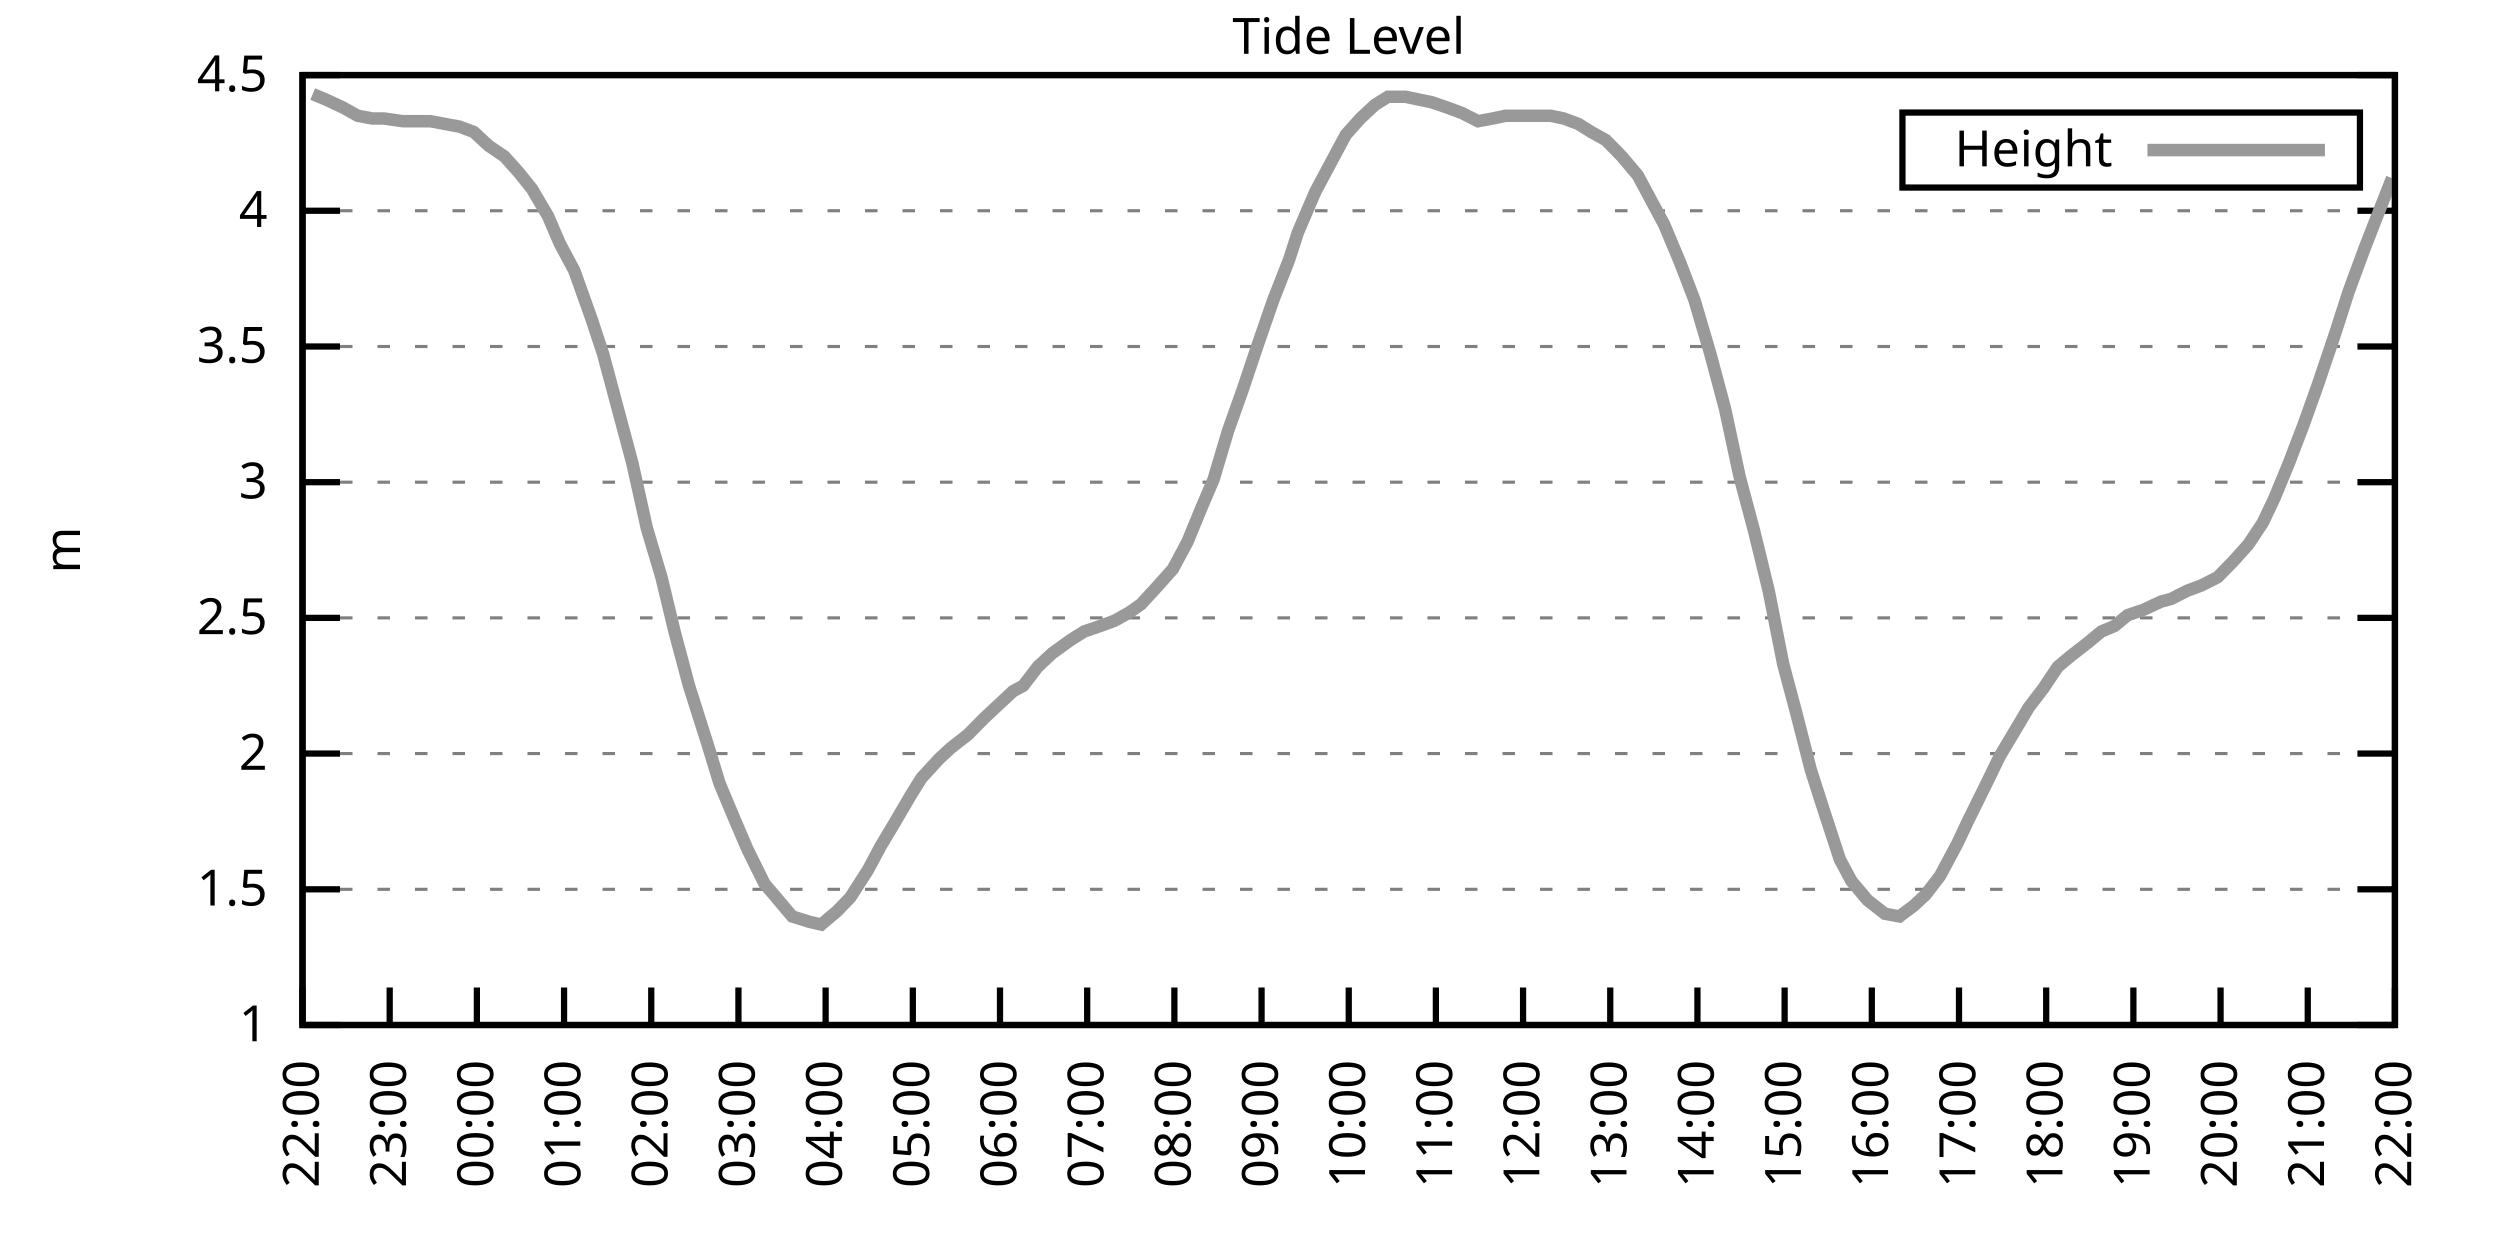
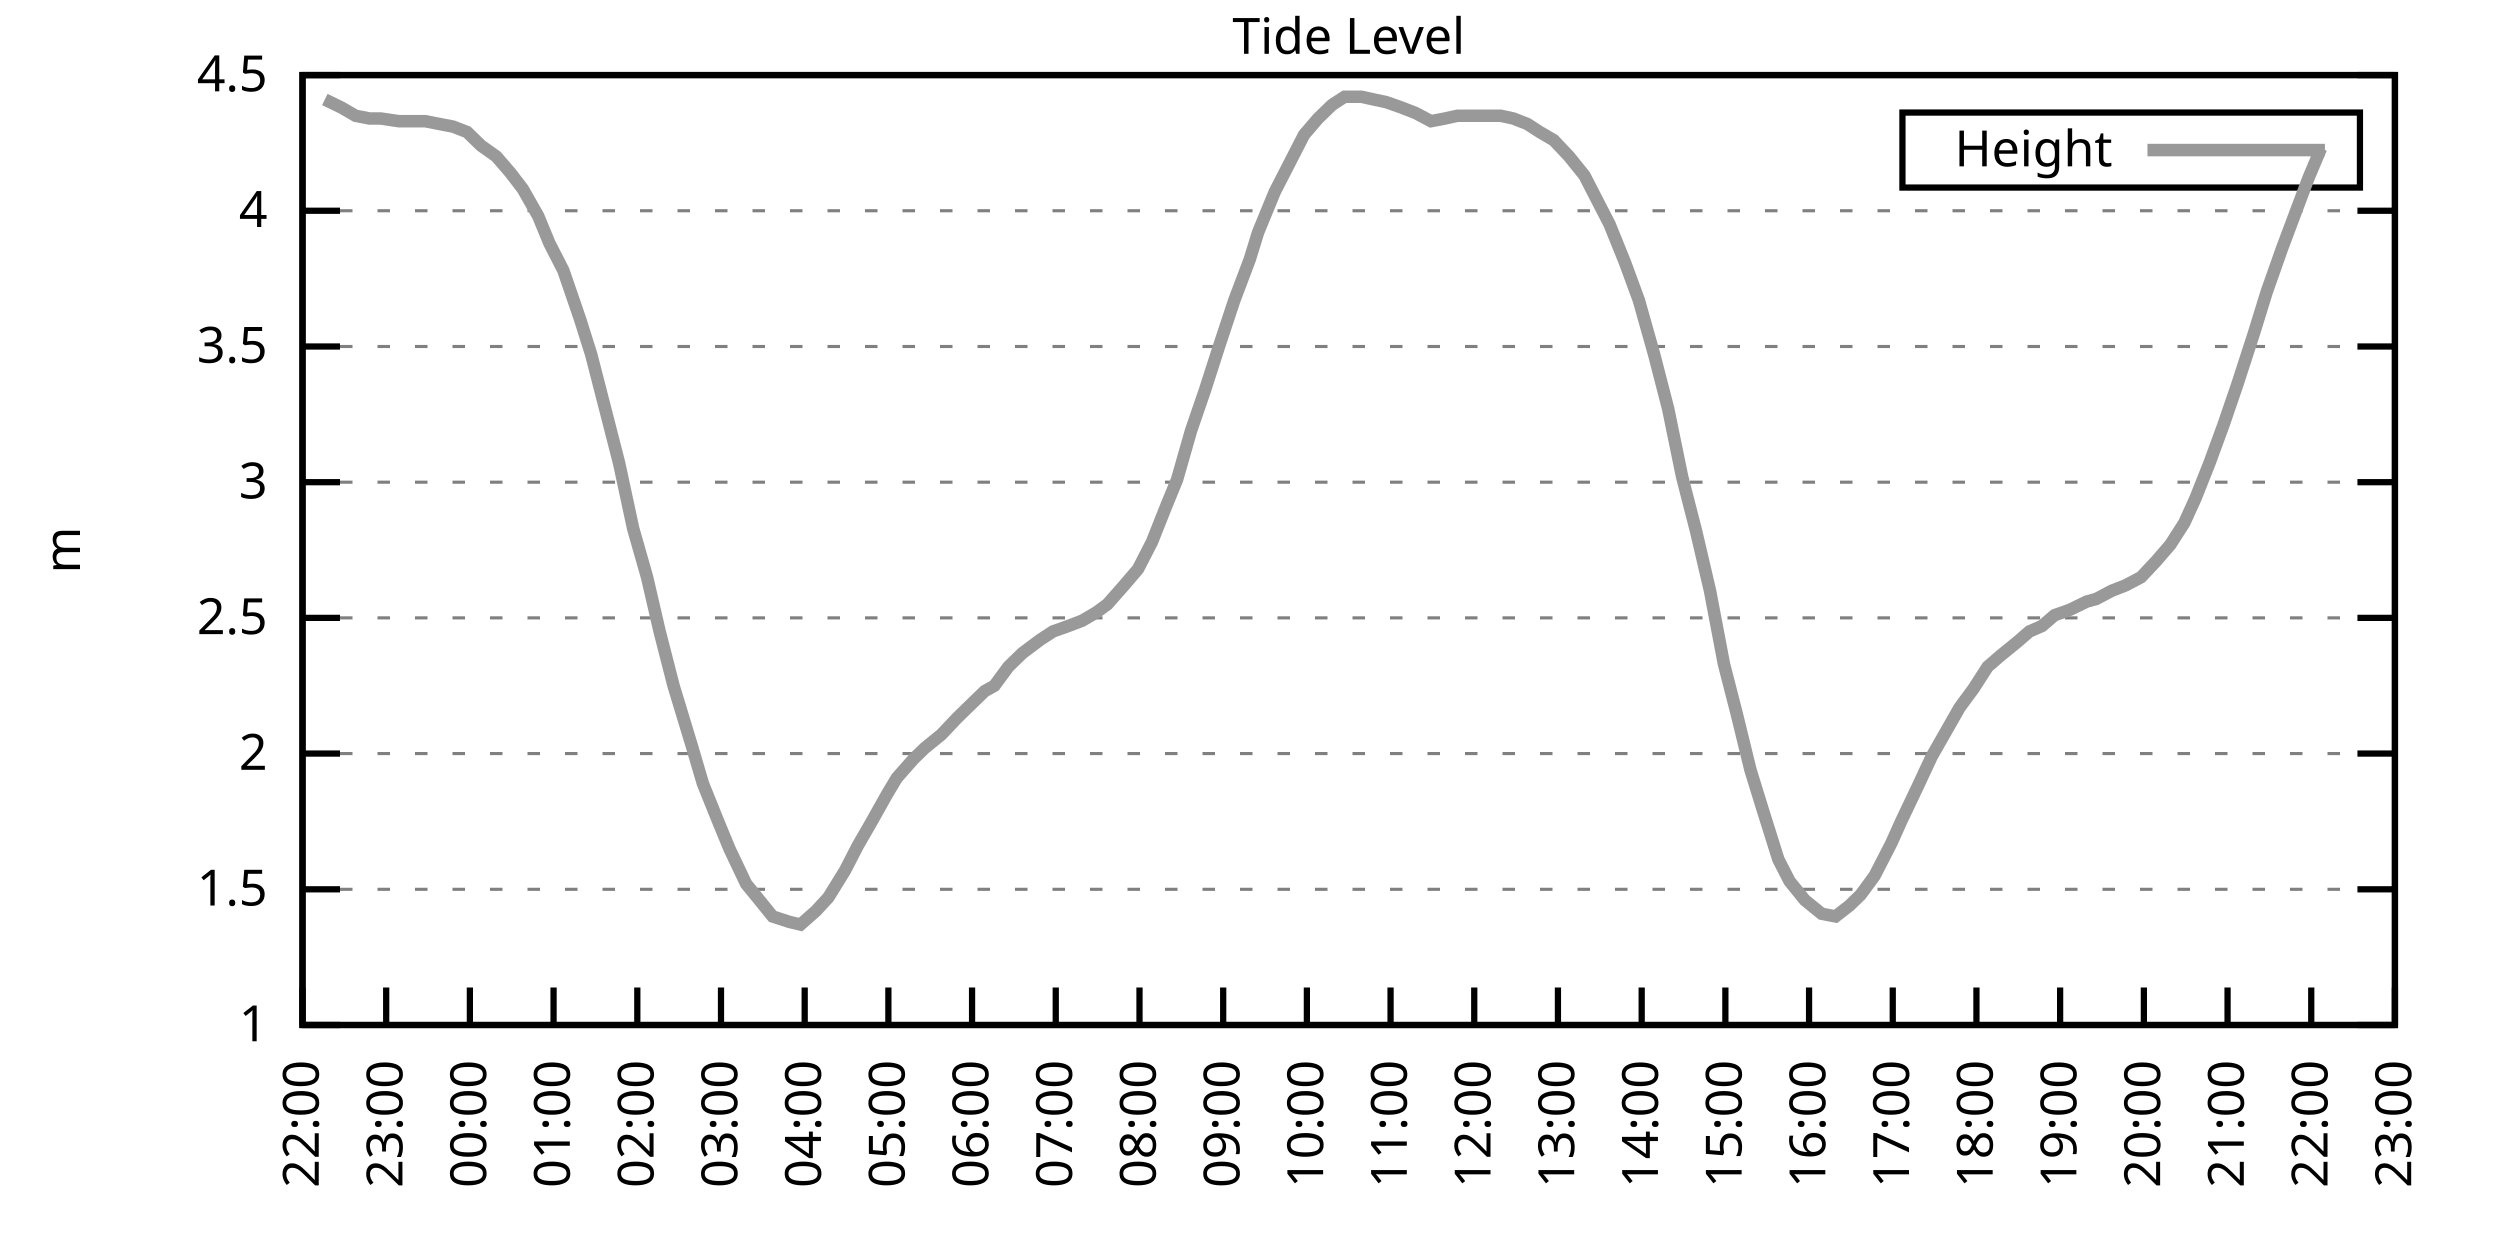
<svg xmlns="http://www.w3.org/2000/svg" xmlns:xlink="http://www.w3.org/1999/xlink" width="400" height="200" viewBox="0 0 400 200">
  <g id="gnuplot_canvas">
    <rect x="0" y="0" width="400" height="200" fill="none" />
    <defs>
      <circle id="gpDot" r="0.5" stroke-width="0.5" stroke="currentColor" />
      <path id="gpPt0" stroke-width="0.333" stroke="currentColor" d="M-1,0 h2 M0,-1 v2" />
      <path id="gpPt1" stroke-width="0.333" stroke="currentColor" d="M-1,-1 L1,1 M1,-1 L-1,1" />
      <path id="gpPt2" stroke-width="0.333" stroke="currentColor" d="M-1,0 L1,0 M0,-1 L0,1 M-1,-1 L1,1 M-1,1 L1,-1" />
      <rect id="gpPt3" stroke-width="0.333" stroke="currentColor" x="-1" y="-1" width="2" height="2" />
      <rect id="gpPt4" stroke-width="0.333" stroke="currentColor" fill="currentColor" x="-1" y="-1" width="2" height="2" />
      <circle id="gpPt5" stroke-width="0.333" stroke="currentColor" cx="0" cy="0" r="1" />
      <use xlink:href="#gpPt5" id="gpPt6" fill="currentColor" stroke="none" />
      <path id="gpPt7" stroke-width="0.333" stroke="currentColor" d="M0,-1.33 L-1.33,0.67 L1.33,0.67 z" />
      <use xlink:href="#gpPt7" id="gpPt8" fill="currentColor" stroke="none" />
      <use xlink:href="#gpPt7" id="gpPt9" stroke="currentColor" transform="rotate(180)" />
      <use xlink:href="#gpPt9" id="gpPt10" fill="currentColor" stroke="none" />
      <use xlink:href="#gpPt3" id="gpPt11" stroke="currentColor" transform="rotate(45)" />
      <use xlink:href="#gpPt11" id="gpPt12" fill="currentColor" stroke="none" />
      <path id="gpPt13" stroke-width="0.333" stroke="currentColor" d="M0,1.330 L1.265,0.411 L0.782,-1.067 L-0.782,-1.076 L-1.265,0.411 z" />
      <use xlink:href="#gpPt13" id="gpPt14" fill="currentColor" stroke="none" />
      <filter id="textbox" filterUnits="objectBoundingBox" x="0" y="0" height="1" width="1">
        <feFlood flood-color="white" flood-opacity="1" result="bgnd" />
        <feComposite in="SourceGraphic" in2="bgnd" operator="atop" />
      </filter>
      <filter id="greybox" filterUnits="objectBoundingBox" x="0" y="0" height="1" width="1">
        <feFlood flood-color="lightgrey" flood-opacity="1" result="grey" />
        <feComposite in="SourceGraphic" in2="grey" operator="atop" />
      </filter>
    </defs>
    <g fill="none" color="white" stroke="currentColor" stroke-width="1.00" stroke-linecap="butt" stroke-linejoin="miter">
</g>
    <g fill="none" color="black" stroke="currentColor" stroke-width="1.00" stroke-linecap="butt" stroke-linejoin="miter">
      <g stroke="none" shape-rendering="crispEdges">
        <polygon fill="rgb(255, 255, 255)" points="48.40,164.00 383.18,164.00 383.18,12.02 48.40,12.02 " />
      </g>
    </g>
    <g fill="none" color="black" stroke="currentColor" stroke-width="1.00" stroke-linecap="butt" stroke-linejoin="miter">
</g>
    <g fill="none" color="black" stroke="black" stroke-width="0.50" stroke-linecap="butt" stroke-linejoin="miter">
</g>
    <g fill="none" color="gray" stroke="currentColor" stroke-width="0.50" stroke-linecap="butt" stroke-linejoin="miter">
      <path stroke="gray" stroke-dasharray="2,4" class="gridline" d="M48.40,164.00 L383.19,164.00  " />
    </g>
    <g fill="none" color="gray" stroke="gray" stroke-width="1.00" stroke-linecap="butt" stroke-linejoin="miter">
</g>
    <g fill="none" color="black" stroke="currentColor" stroke-width="1.00" stroke-linecap="butt" stroke-linejoin="miter">
      <path stroke="black" d="M48.40,164.00 L54.40,164.00 M383.19,164.00 L377.19,164.00  " />
      <g transform="translate(42.80,166.60)" stroke="none" fill="black" font-family="Sans" font-size="8.00" text-anchor="end">
        <text>
          <tspan font-family="Sans"> 1</tspan>
        </text>
      </g>
    </g>
    <g fill="none" color="black" stroke="currentColor" stroke-width="1.00" stroke-linecap="butt" stroke-linejoin="miter">
</g>
    <g fill="none" color="black" stroke="black" stroke-width="0.50" stroke-linecap="butt" stroke-linejoin="miter">
</g>
    <g fill="none" color="gray" stroke="currentColor" stroke-width="0.50" stroke-linecap="butt" stroke-linejoin="miter">
      <path stroke="gray" stroke-dasharray="2,4" class="gridline" d="M48.40,142.29 L383.19,142.29  " />
    </g>
    <g fill="none" color="gray" stroke="gray" stroke-width="1.00" stroke-linecap="butt" stroke-linejoin="miter">
</g>
    <g fill="none" color="black" stroke="currentColor" stroke-width="1.00" stroke-linecap="butt" stroke-linejoin="miter">
      <path stroke="black" d="M48.40,142.29 L54.40,142.29 M383.19,142.29 L377.19,142.29  " />
      <g transform="translate(42.80,144.89)" stroke="none" fill="black" font-family="Sans" font-size="8.00" text-anchor="end">
        <text>
          <tspan font-family="Sans"> 1.5</tspan>
        </text>
      </g>
    </g>
    <g fill="none" color="black" stroke="currentColor" stroke-width="1.00" stroke-linecap="butt" stroke-linejoin="miter">
</g>
    <g fill="none" color="black" stroke="black" stroke-width="0.50" stroke-linecap="butt" stroke-linejoin="miter">
</g>
    <g fill="none" color="gray" stroke="currentColor" stroke-width="0.50" stroke-linecap="butt" stroke-linejoin="miter">
      <path stroke="gray" stroke-dasharray="2,4" class="gridline" d="M48.40,120.57 L383.19,120.57  " />
    </g>
    <g fill="none" color="gray" stroke="gray" stroke-width="1.00" stroke-linecap="butt" stroke-linejoin="miter">
</g>
    <g fill="none" color="black" stroke="currentColor" stroke-width="1.00" stroke-linecap="butt" stroke-linejoin="miter">
      <path stroke="black" d="M48.40,120.57 L54.40,120.57 M383.19,120.57 L377.19,120.57  " />
      <g transform="translate(42.80,123.17)" stroke="none" fill="black" font-family="Sans" font-size="8.00" text-anchor="end">
        <text>
          <tspan font-family="Sans"> 2</tspan>
        </text>
      </g>
    </g>
    <g fill="none" color="black" stroke="currentColor" stroke-width="1.00" stroke-linecap="butt" stroke-linejoin="miter">
</g>
    <g fill="none" color="black" stroke="black" stroke-width="0.50" stroke-linecap="butt" stroke-linejoin="miter">
</g>
    <g fill="none" color="gray" stroke="currentColor" stroke-width="0.50" stroke-linecap="butt" stroke-linejoin="miter">
      <path stroke="gray" stroke-dasharray="2,4" class="gridline" d="M48.40,98.86 L383.19,98.86  " />
    </g>
    <g fill="none" color="gray" stroke="gray" stroke-width="1.00" stroke-linecap="butt" stroke-linejoin="miter">
</g>
    <g fill="none" color="black" stroke="currentColor" stroke-width="1.00" stroke-linecap="butt" stroke-linejoin="miter">
      <path stroke="black" d="M48.40,98.86 L54.40,98.86 M383.19,98.86 L377.19,98.86  " />
      <g transform="translate(42.80,101.46)" stroke="none" fill="black" font-family="Sans" font-size="8.00" text-anchor="end">
        <text>
          <tspan font-family="Sans"> 2.5</tspan>
        </text>
      </g>
    </g>
    <g fill="none" color="black" stroke="currentColor" stroke-width="1.00" stroke-linecap="butt" stroke-linejoin="miter">
</g>
    <g fill="none" color="black" stroke="black" stroke-width="0.50" stroke-linecap="butt" stroke-linejoin="miter">
</g>
    <g fill="none" color="gray" stroke="currentColor" stroke-width="0.50" stroke-linecap="butt" stroke-linejoin="miter">
      <path stroke="gray" stroke-dasharray="2,4" class="gridline" d="M48.40,77.15 L383.19,77.15  " />
    </g>
    <g fill="none" color="gray" stroke="gray" stroke-width="1.00" stroke-linecap="butt" stroke-linejoin="miter">
</g>
    <g fill="none" color="black" stroke="currentColor" stroke-width="1.00" stroke-linecap="butt" stroke-linejoin="miter">
      <path stroke="black" d="M48.40,77.15 L54.40,77.15 M383.19,77.15 L377.19,77.15  " />
      <g transform="translate(42.80,79.75)" stroke="none" fill="black" font-family="Sans" font-size="8.00" text-anchor="end">
        <text>
          <tspan font-family="Sans"> 3</tspan>
        </text>
      </g>
    </g>
    <g fill="none" color="black" stroke="currentColor" stroke-width="1.00" stroke-linecap="butt" stroke-linejoin="miter">
</g>
    <g fill="none" color="black" stroke="black" stroke-width="0.50" stroke-linecap="butt" stroke-linejoin="miter">
</g>
    <g fill="none" color="gray" stroke="currentColor" stroke-width="0.50" stroke-linecap="butt" stroke-linejoin="miter">
      <path stroke="gray" stroke-dasharray="2,4" class="gridline" d="M48.40,55.44 L383.19,55.44  " />
    </g>
    <g fill="none" color="gray" stroke="gray" stroke-width="1.00" stroke-linecap="butt" stroke-linejoin="miter">
</g>
    <g fill="none" color="black" stroke="currentColor" stroke-width="1.00" stroke-linecap="butt" stroke-linejoin="miter">
      <path stroke="black" d="M48.40,55.44 L54.40,55.44 M383.19,55.44 L377.19,55.44  " />
      <g transform="translate(42.80,58.04)" stroke="none" fill="black" font-family="Sans" font-size="8.00" text-anchor="end">
        <text>
          <tspan font-family="Sans"> 3.5</tspan>
        </text>
      </g>
    </g>
    <g fill="none" color="black" stroke="currentColor" stroke-width="1.00" stroke-linecap="butt" stroke-linejoin="miter">
</g>
    <g fill="none" color="black" stroke="black" stroke-width="0.50" stroke-linecap="butt" stroke-linejoin="miter">
</g>
    <g fill="none" color="gray" stroke="currentColor" stroke-width="0.50" stroke-linecap="butt" stroke-linejoin="miter">
      <path stroke="gray" stroke-dasharray="2,4" class="gridline" d="M48.40,33.72 L383.19,33.72  " />
    </g>
    <g fill="none" color="gray" stroke="gray" stroke-width="1.00" stroke-linecap="butt" stroke-linejoin="miter">
</g>
    <g fill="none" color="black" stroke="currentColor" stroke-width="1.00" stroke-linecap="butt" stroke-linejoin="miter">
      <path stroke="black" d="M48.40,33.72 L54.40,33.72 M383.19,33.72 L377.19,33.72  " />
      <g transform="translate(42.80,36.32)" stroke="none" fill="black" font-family="Sans" font-size="8.00" text-anchor="end">
        <text>
          <tspan font-family="Sans"> 4</tspan>
        </text>
      </g>
    </g>
    <g fill="none" color="black" stroke="currentColor" stroke-width="1.00" stroke-linecap="butt" stroke-linejoin="miter">
</g>
    <g fill="none" color="black" stroke="black" stroke-width="0.50" stroke-linecap="butt" stroke-linejoin="miter">
</g>
    <g fill="none" color="gray" stroke="currentColor" stroke-width="0.50" stroke-linecap="butt" stroke-linejoin="miter">
      <path stroke="gray" stroke-dasharray="2,4" class="gridline" d="M48.40,12.01 L383.19,12.01  " />
    </g>
    <g fill="none" color="gray" stroke="gray" stroke-width="1.00" stroke-linecap="butt" stroke-linejoin="miter">
</g>
    <g fill="none" color="black" stroke="currentColor" stroke-width="1.00" stroke-linecap="butt" stroke-linejoin="miter">
      <path stroke="black" d="M48.40,12.01 L54.40,12.01 M383.19,12.01 L377.19,12.01  " />
      <g transform="translate(42.80,14.61)" stroke="none" fill="black" font-family="Sans" font-size="8.00" text-anchor="end">
        <text>
          <tspan font-family="Sans"> 4.5</tspan>
        </text>
      </g>
    </g>
    <g fill="none" color="black" stroke="currentColor" stroke-width="1.00" stroke-linecap="butt" stroke-linejoin="miter">
      <path stroke="black" d="M48.40,164.00 L48.40,158.00  " />
      <g transform="translate(51.00,169.60) rotate(270.00)" stroke="none" fill="black" font-family="Sans" font-size="8.00" text-anchor="end">
        <text>
          <tspan font-family="Sans">22:00</tspan>
        </text>
      </g>
    </g>
    <g fill="none" color="black" stroke="currentColor" stroke-width="1.00" stroke-linecap="butt" stroke-linejoin="miter">
-       <path stroke="black" d="M62.35,164.00 L62.35,158.00  " />
-       <g transform="translate(64.95,169.60) rotate(270.00)" stroke="none" fill="black" font-family="Sans" font-size="8.00" text-anchor="end">
+       <path stroke="black" d="M61.79,164.00 L61.79,158.00  " />
+       <g transform="translate(64.39,169.60) rotate(270.00)" stroke="none" fill="black" font-family="Sans" font-size="8.00" text-anchor="end">
        <text>
          <tspan font-family="Sans">23:00</tspan>
        </text>
      </g>
    </g>
    <g fill="none" color="black" stroke="currentColor" stroke-width="1.00" stroke-linecap="butt" stroke-linejoin="miter">
-       <path stroke="black" d="M76.30,164.00 L76.30,158.00  " />
-       <g transform="translate(78.90,169.60) rotate(270.00)" stroke="none" fill="black" font-family="Sans" font-size="8.00" text-anchor="end">
+       <path stroke="black" d="M75.18,164.00 L75.18,158.00  " />
+       <g transform="translate(77.78,169.60) rotate(270.00)" stroke="none" fill="black" font-family="Sans" font-size="8.00" text-anchor="end">
        <text>
          <tspan font-family="Sans">00:00</tspan>
        </text>
      </g>
    </g>
    <g fill="none" color="black" stroke="currentColor" stroke-width="1.00" stroke-linecap="butt" stroke-linejoin="miter">
-       <path stroke="black" d="M90.25,164.00 L90.25,158.00  " />
-       <g transform="translate(92.85,169.60) rotate(270.00)" stroke="none" fill="black" font-family="Sans" font-size="8.00" text-anchor="end">
+       <path stroke="black" d="M88.57,164.00 L88.57,158.00  " />
+       <g transform="translate(91.17,169.60) rotate(270.00)" stroke="none" fill="black" font-family="Sans" font-size="8.00" text-anchor="end">
        <text>
          <tspan font-family="Sans">01:00</tspan>
        </text>
      </g>
    </g>
    <g fill="none" color="black" stroke="currentColor" stroke-width="1.00" stroke-linecap="butt" stroke-linejoin="miter">
-       <path stroke="black" d="M104.20,164.00 L104.20,158.00  " />
-       <g transform="translate(106.80,169.60) rotate(270.00)" stroke="none" fill="black" font-family="Sans" font-size="8.00" text-anchor="end">
+       <path stroke="black" d="M101.97,164.00 L101.97,158.00  " />
+       <g transform="translate(104.57,169.60) rotate(270.00)" stroke="none" fill="black" font-family="Sans" font-size="8.00" text-anchor="end">
        <text>
          <tspan font-family="Sans">02:00</tspan>
        </text>
      </g>
    </g>
    <g fill="none" color="black" stroke="currentColor" stroke-width="1.00" stroke-linecap="butt" stroke-linejoin="miter">
-       <path stroke="black" d="M118.15,164.00 L118.15,158.00  " />
-       <g transform="translate(120.75,169.60) rotate(270.00)" stroke="none" fill="black" font-family="Sans" font-size="8.00" text-anchor="end">
+       <path stroke="black" d="M115.36,164.00 L115.36,158.00  " />
+       <g transform="translate(117.96,169.60) rotate(270.00)" stroke="none" fill="black" font-family="Sans" font-size="8.00" text-anchor="end">
        <text>
          <tspan font-family="Sans">03:00</tspan>
        </text>
      </g>
    </g>
    <g fill="none" color="black" stroke="currentColor" stroke-width="1.00" stroke-linecap="butt" stroke-linejoin="miter">
-       <path stroke="black" d="M132.10,164.00 L132.10,158.00  " />
-       <g transform="translate(134.70,169.60) rotate(270.00)" stroke="none" fill="black" font-family="Sans" font-size="8.00" text-anchor="end">
+       <path stroke="black" d="M128.75,164.00 L128.75,158.00  " />
+       <g transform="translate(131.35,169.60) rotate(270.00)" stroke="none" fill="black" font-family="Sans" font-size="8.00" text-anchor="end">
        <text>
          <tspan font-family="Sans">04:00</tspan>
        </text>
      </g>
    </g>
    <g fill="none" color="black" stroke="currentColor" stroke-width="1.00" stroke-linecap="butt" stroke-linejoin="miter">
-       <path stroke="black" d="M146.05,164.00 L146.05,158.00  " />
-       <g transform="translate(148.65,169.60) rotate(270.00)" stroke="none" fill="black" font-family="Sans" font-size="8.00" text-anchor="end">
+       <path stroke="black" d="M142.14,164.00 L142.14,158.00  " />
+       <g transform="translate(144.74,169.60) rotate(270.00)" stroke="none" fill="black" font-family="Sans" font-size="8.00" text-anchor="end">
        <text>
          <tspan font-family="Sans">05:00</tspan>
        </text>
      </g>
    </g>
    <g fill="none" color="black" stroke="currentColor" stroke-width="1.00" stroke-linecap="butt" stroke-linejoin="miter">
-       <path stroke="black" d="M160.00,164.00 L160.00,158.00  " />
-       <g transform="translate(162.60,169.60) rotate(270.00)" stroke="none" fill="black" font-family="Sans" font-size="8.00" text-anchor="end">
+       <path stroke="black" d="M155.53,164.00 L155.53,158.00  " />
+       <g transform="translate(158.13,169.60) rotate(270.00)" stroke="none" fill="black" font-family="Sans" font-size="8.00" text-anchor="end">
        <text>
          <tspan font-family="Sans">06:00</tspan>
        </text>
      </g>
    </g>
    <g fill="none" color="black" stroke="currentColor" stroke-width="1.00" stroke-linecap="butt" stroke-linejoin="miter">
-       <path stroke="black" d="M173.95,164.00 L173.95,158.00  " />
-       <g transform="translate(176.55,169.60) rotate(270.00)" stroke="none" fill="black" font-family="Sans" font-size="8.00" text-anchor="end">
+       <path stroke="black" d="M168.92,164.00 L168.92,158.00  " />
+       <g transform="translate(171.52,169.60) rotate(270.00)" stroke="none" fill="black" font-family="Sans" font-size="8.00" text-anchor="end">
        <text>
          <tspan font-family="Sans">07:00</tspan>
        </text>
      </g>
    </g>
    <g fill="none" color="black" stroke="currentColor" stroke-width="1.00" stroke-linecap="butt" stroke-linejoin="miter">
-       <path stroke="black" d="M187.90,164.00 L187.90,158.00  " />
-       <g transform="translate(190.50,169.60) rotate(270.00)" stroke="none" fill="black" font-family="Sans" font-size="8.00" text-anchor="end">
+       <path stroke="black" d="M182.32,164.00 L182.32,158.00  " />
+       <g transform="translate(184.92,169.60) rotate(270.00)" stroke="none" fill="black" font-family="Sans" font-size="8.00" text-anchor="end">
        <text>
          <tspan font-family="Sans">08:00</tspan>
        </text>
      </g>
    </g>
    <g fill="none" color="black" stroke="currentColor" stroke-width="1.00" stroke-linecap="butt" stroke-linejoin="miter">
-       <path stroke="black" d="M201.85,164.00 L201.85,158.00  " />
-       <g transform="translate(204.45,169.60) rotate(270.00)" stroke="none" fill="black" font-family="Sans" font-size="8.00" text-anchor="end">
+       <path stroke="black" d="M195.71,164.00 L195.71,158.00  " />
+       <g transform="translate(198.31,169.60) rotate(270.00)" stroke="none" fill="black" font-family="Sans" font-size="8.00" text-anchor="end">
        <text>
          <tspan font-family="Sans">09:00</tspan>
        </text>
      </g>
    </g>
    <g fill="none" color="black" stroke="currentColor" stroke-width="1.00" stroke-linecap="butt" stroke-linejoin="miter">
-       <path stroke="black" d="M215.80,164.00 L215.80,158.00  " />
-       <g transform="translate(218.40,169.60) rotate(270.00)" stroke="none" fill="black" font-family="Sans" font-size="8.00" text-anchor="end">
+       <path stroke="black" d="M209.10,164.00 L209.10,158.00  " />
+       <g transform="translate(211.70,169.60) rotate(270.00)" stroke="none" fill="black" font-family="Sans" font-size="8.00" text-anchor="end">
        <text>
          <tspan font-family="Sans">10:00</tspan>
        </text>
      </g>
    </g>
    <g fill="none" color="black" stroke="currentColor" stroke-width="1.00" stroke-linecap="butt" stroke-linejoin="miter">
-       <path stroke="black" d="M229.74,164.00 L229.74,158.00  " />
-       <g transform="translate(232.34,169.60) rotate(270.00)" stroke="none" fill="black" font-family="Sans" font-size="8.00" text-anchor="end">
+       <path stroke="black" d="M222.49,164.00 L222.49,158.00  " />
+       <g transform="translate(225.09,169.60) rotate(270.00)" stroke="none" fill="black" font-family="Sans" font-size="8.00" text-anchor="end">
        <text>
          <tspan font-family="Sans">11:00</tspan>
        </text>
      </g>
    </g>
    <g fill="none" color="black" stroke="currentColor" stroke-width="1.00" stroke-linecap="butt" stroke-linejoin="miter">
-       <path stroke="black" d="M243.69,164.00 L243.69,158.00  " />
-       <g transform="translate(246.29,169.60) rotate(270.00)" stroke="none" fill="black" font-family="Sans" font-size="8.00" text-anchor="end">
+       <path stroke="black" d="M235.88,164.00 L235.88,158.00  " />
+       <g transform="translate(238.48,169.60) rotate(270.00)" stroke="none" fill="black" font-family="Sans" font-size="8.00" text-anchor="end">
        <text>
          <tspan font-family="Sans">12:00</tspan>
        </text>
      </g>
    </g>
    <g fill="none" color="black" stroke="currentColor" stroke-width="1.00" stroke-linecap="butt" stroke-linejoin="miter">
-       <path stroke="black" d="M257.64,164.00 L257.64,158.00  " />
-       <g transform="translate(260.24,169.60) rotate(270.00)" stroke="none" fill="black" font-family="Sans" font-size="8.00" text-anchor="end">
+       <path stroke="black" d="M249.27,164.00 L249.27,158.00  " />
+       <g transform="translate(251.87,169.60) rotate(270.00)" stroke="none" fill="black" font-family="Sans" font-size="8.00" text-anchor="end">
        <text>
          <tspan font-family="Sans">13:00</tspan>
        </text>
      </g>
    </g>
    <g fill="none" color="black" stroke="currentColor" stroke-width="1.00" stroke-linecap="butt" stroke-linejoin="miter">
-       <path stroke="black" d="M271.59,164.00 L271.59,158.00  " />
-       <g transform="translate(274.19,169.60) rotate(270.00)" stroke="none" fill="black" font-family="Sans" font-size="8.00" text-anchor="end">
+       <path stroke="black" d="M262.67,164.00 L262.67,158.00  " />
+       <g transform="translate(265.27,169.60) rotate(270.00)" stroke="none" fill="black" font-family="Sans" font-size="8.00" text-anchor="end">
        <text>
          <tspan font-family="Sans">14:00</tspan>
        </text>
      </g>
    </g>
    <g fill="none" color="black" stroke="currentColor" stroke-width="1.00" stroke-linecap="butt" stroke-linejoin="miter">
-       <path stroke="black" d="M285.54,164.00 L285.54,158.00  " />
-       <g transform="translate(288.14,169.60) rotate(270.00)" stroke="none" fill="black" font-family="Sans" font-size="8.00" text-anchor="end">
+       <path stroke="black" d="M276.06,164.00 L276.06,158.00  " />
+       <g transform="translate(278.66,169.60) rotate(270.00)" stroke="none" fill="black" font-family="Sans" font-size="8.00" text-anchor="end">
        <text>
          <tspan font-family="Sans">15:00</tspan>
        </text>
      </g>
    </g>
    <g fill="none" color="black" stroke="currentColor" stroke-width="1.00" stroke-linecap="butt" stroke-linejoin="miter">
-       <path stroke="black" d="M299.49,164.00 L299.49,158.00  " />
-       <g transform="translate(302.09,169.60) rotate(270.00)" stroke="none" fill="black" font-family="Sans" font-size="8.00" text-anchor="end">
+       <path stroke="black" d="M289.45,164.00 L289.45,158.00  " />
+       <g transform="translate(292.05,169.60) rotate(270.00)" stroke="none" fill="black" font-family="Sans" font-size="8.00" text-anchor="end">
        <text>
          <tspan font-family="Sans">16:00</tspan>
        </text>
      </g>
    </g>
    <g fill="none" color="black" stroke="currentColor" stroke-width="1.00" stroke-linecap="butt" stroke-linejoin="miter">
-       <path stroke="black" d="M313.44,164.00 L313.44,158.00  " />
-       <g transform="translate(316.04,169.60) rotate(270.00)" stroke="none" fill="black" font-family="Sans" font-size="8.00" text-anchor="end">
+       <path stroke="black" d="M302.84,164.00 L302.84,158.00  " />
+       <g transform="translate(305.44,169.60) rotate(270.00)" stroke="none" fill="black" font-family="Sans" font-size="8.00" text-anchor="end">
        <text>
          <tspan font-family="Sans">17:00</tspan>
        </text>
      </g>
    </g>
    <g fill="none" color="black" stroke="currentColor" stroke-width="1.00" stroke-linecap="butt" stroke-linejoin="miter">
-       <path stroke="black" d="M327.39,164.00 L327.39,158.00  " />
-       <g transform="translate(329.99,169.60) rotate(270.00)" stroke="none" fill="black" font-family="Sans" font-size="8.00" text-anchor="end">
+       <path stroke="black" d="M316.23,164.00 L316.23,158.00  " />
+       <g transform="translate(318.83,169.60) rotate(270.00)" stroke="none" fill="black" font-family="Sans" font-size="8.00" text-anchor="end">
        <text>
          <tspan font-family="Sans">18:00</tspan>
        </text>
      </g>
    </g>
    <g fill="none" color="black" stroke="currentColor" stroke-width="1.00" stroke-linecap="butt" stroke-linejoin="miter">
-       <path stroke="black" d="M341.34,164.00 L341.34,158.00  " />
-       <g transform="translate(343.94,169.60) rotate(270.00)" stroke="none" fill="black" font-family="Sans" font-size="8.00" text-anchor="end">
+       <path stroke="black" d="M329.62,164.00 L329.62,158.00  " />
+       <g transform="translate(332.22,169.60) rotate(270.00)" stroke="none" fill="black" font-family="Sans" font-size="8.00" text-anchor="end">
        <text>
          <tspan font-family="Sans">19:00</tspan>
        </text>
      </g>
    </g>
    <g fill="none" color="black" stroke="currentColor" stroke-width="1.00" stroke-linecap="butt" stroke-linejoin="miter">
-       <path stroke="black" d="M355.29,164.00 L355.29,158.00  " />
-       <g transform="translate(357.89,169.60) rotate(270.00)" stroke="none" fill="black" font-family="Sans" font-size="8.00" text-anchor="end">
+       <path stroke="black" d="M343.02,164.00 L343.02,158.00  " />
+       <g transform="translate(345.62,169.60) rotate(270.00)" stroke="none" fill="black" font-family="Sans" font-size="8.00" text-anchor="end">
        <text>
          <tspan font-family="Sans">20:00</tspan>
        </text>
      </g>
    </g>
    <g fill="none" color="black" stroke="currentColor" stroke-width="1.00" stroke-linecap="butt" stroke-linejoin="miter">
-       <path stroke="black" d="M369.24,164.00 L369.24,158.00  " />
-       <g transform="translate(371.84,169.60) rotate(270.00)" stroke="none" fill="black" font-family="Sans" font-size="8.00" text-anchor="end">
+       <path stroke="black" d="M356.41,164.00 L356.41,158.00  " />
+       <g transform="translate(359.01,169.60) rotate(270.00)" stroke="none" fill="black" font-family="Sans" font-size="8.00" text-anchor="end">
        <text>
          <tspan font-family="Sans">21:00</tspan>
+         </text>
+       </g>
+     </g>
+     <g fill="none" color="black" stroke="currentColor" stroke-width="1.00" stroke-linecap="butt" stroke-linejoin="miter">
+       <path stroke="black" d="M369.80,164.00 L369.80,158.00  " />
+       <g transform="translate(372.40,169.60) rotate(270.00)" stroke="none" fill="black" font-family="Sans" font-size="8.00" text-anchor="end">
+         <text>
+           <tspan font-family="Sans">22:00</tspan>
        </text>
      </g>
    </g>
    <g fill="none" color="black" stroke="currentColor" stroke-width="1.00" stroke-linecap="butt" stroke-linejoin="miter">
      <path stroke="black" d="M383.19,164.00 L383.19,158.00  " />
      <g transform="translate(385.79,169.60) rotate(270.00)" stroke="none" fill="black" font-family="Sans" font-size="8.00" text-anchor="end">
        <text>
-           <tspan font-family="Sans">22:00</tspan>
+           <tspan font-family="Sans">23:00</tspan>
        </text>
      </g>
    </g>
    <g fill="none" color="black" stroke="currentColor" stroke-width="1.00" stroke-linecap="butt" stroke-linejoin="miter">
</g>
    <g fill="none" color="black" stroke="currentColor" stroke-width="1.00" stroke-linecap="butt" stroke-linejoin="miter">
      <path stroke="black" d="M48.40,12.01 L48.40,164.00 L383.19,164.00 L383.19,12.01 L48.40,12.01 Z  " />
    </g>
    <g fill="none" color="black" stroke="currentColor" stroke-width="1.00" stroke-linecap="butt" stroke-linejoin="miter">
</g>
    <g fill="none" color="black" stroke="currentColor" stroke-width="1.00" stroke-linecap="butt" stroke-linejoin="miter">
      <path stroke="black" d="M304.39,30.01 L304.39,18.01 L377.59,18.01 L377.59,30.01 L304.39,30.01 Z  " />
    </g>
    <g id="Tide_level_plot_1">
      <g fill="none" color="white" stroke="black" stroke-width="2.00" stroke-linecap="butt" stroke-linejoin="miter">
</g>
      <g fill="none" color="black" stroke="currentColor" stroke-width="2.00" stroke-linecap="butt" stroke-linejoin="miter">
        <g transform="translate(337.99,26.61)" stroke="none" fill="black" font-family="Sans" font-size="8.00" text-anchor="end">
          <text>
            <tspan font-family="Sans">Height</tspan>
          </text>
        </g>
      </g>
      <g fill="none" color="black" stroke="currentColor" stroke-width="2.00" stroke-linecap="butt" stroke-linejoin="miter">
-         <path stroke="rgb(153, 153, 153)" d="M343.59,24.01 L371.99,24.01 M50.03,15.05 L52.12,15.92 L54.91,17.22 L57.23,18.52 L59.56,18.96 L61.42,18.96   L64.44,19.39 L66.77,19.39 L68.86,19.39 L71.18,19.83 L73.51,20.26 L75.83,21.13 L78.16,23.30 L80.72,25.04   L83.04,27.64 L85.13,30.25 L87.69,34.59 L89.55,38.93 L91.88,43.28 L94.67,51.09 L96.53,56.74 L99.32,67.16   L101.18,74.11 L103.50,84.53 L105.83,92.35 L107.92,101.03 L110.24,109.72 L113.27,119.27 L115.13,125.35 L117.68,131.43   L119.54,135.77 L122.33,141.42 L124.19,143.59 L126.75,146.63 L129.54,147.50 L131.40,147.93 L133.96,145.76 L136.05,143.59   L138.84,139.25 L140.93,135.34 L143.02,131.86 L145.81,127.09 L147.44,124.48 L150.23,121.44 L152.09,119.71 L154.88,117.53   L157.44,114.93 L159.30,113.19 L162.09,110.59 L163.72,109.72 L166.04,106.68 L168.37,104.51 L171.39,102.34 L173.48,101.03   L176.04,100.16 L178.36,99.30 L180.69,97.99 L182.55,96.69 L185.34,93.65 L187.66,91.04 L189.99,86.70 L192.31,81.06   L194.17,76.71 L196.50,68.90 L198.82,62.38 L201.15,55.44 L203.71,48.05 L206.26,41.54 L207.66,37.20 L210.45,30.68   L212.77,26.34 L215.33,21.56 L217.65,18.96 L219.98,16.79 L222.07,15.48 L224.86,15.48 L226.95,15.92 L229.05,16.35   L231.60,17.22 L233.93,18.09 L236.49,19.39 L238.81,18.96 L240.90,18.52 L243.23,18.52 L245.32,18.52 L248.11,18.52   L250.20,18.96 L252.53,19.83 L254.62,21.13 L256.95,22.43 L259.50,25.04 L262.06,28.08 L264.15,31.99 L266.25,35.89   L268.80,41.97 L271.13,48.05 L273.69,56.74 L276.01,65.42 L278.34,76.28 L280.66,84.97 L282.99,94.52 L285.31,106.24   L287.40,114.06 L289.73,123.18 L291.82,129.69 L294.38,137.51 L296.24,140.98 L298.80,144.02 L301.58,146.20 L303.91,146.63   L306.23,144.89 L308.09,143.16 L310.42,140.12 L313.21,134.90 L314.84,131.43 L317.63,125.79 L319.95,121.01 L322.28,117.10   L324.60,113.19 L326.93,110.15 L329.25,106.68 L331.34,104.94 L334.13,102.77 L336.23,101.03 L338.32,100.16 L340.41,98.43   L342.97,97.56 L345.76,96.26 L347.39,95.82 L349.94,94.52 L352.27,93.65 L354.83,92.35 L357.38,89.74 L359.71,87.14   L362.03,83.66 L363.89,79.75 L366.22,74.11 L368.54,68.03 L370.87,61.52 L373.66,53.26 L375.75,46.75 L378.31,39.80   L380.17,35.03 L382.73,28.51  " />
+         <path stroke="rgb(153, 153, 153)" d="M343.59,24.01 L371.99,24.01 M51.97,15.92 L54.65,17.22 L56.88,18.52 L59.11,18.96 L60.90,18.96 L63.80,19.39   L66.03,19.39 L68.04,19.39 L70.27,19.83 L72.50,20.26 L74.74,21.13 L76.97,23.30 L79.42,25.04 L81.66,27.64   L83.66,30.25 L86.12,34.59 L87.91,38.93 L90.14,43.28 L92.82,51.09 L94.60,56.74 L97.28,67.16 L99.06,74.11   L101.30,84.53 L103.53,92.35 L105.54,101.03 L107.77,109.72 L110.67,119.27 L112.46,125.35 L114.91,131.43 L116.70,135.77   L119.38,141.42 L121.16,143.59 L123.62,146.63 L126.29,147.50 L128.08,147.93 L130.54,145.76 L132.54,143.59 L135.22,139.25   L137.23,135.34 L139.24,131.86 L141.92,127.09 L143.48,124.48 L146.16,121.44 L147.94,119.71 L150.62,117.53 L153.08,114.93   L154.86,113.19 L157.54,110.59 L159.10,109.72 L161.34,106.68 L163.57,104.51 L166.47,102.34 L168.48,101.03 L170.93,100.16   L173.17,99.30 L175.40,97.99 L177.18,96.69 L179.86,93.65 L182.09,91.04 L184.32,86.70 L186.56,81.06 L188.34,76.71   L190.57,68.90 L192.81,62.38 L195.04,55.44 L197.49,48.05 L199.95,41.54 L201.29,37.20 L203.97,30.68 L206.20,26.34   L208.65,21.56 L210.88,18.96 L213.12,16.79 L215.13,15.48 L217.80,15.48 L219.81,15.92 L221.82,16.35 L224.28,17.22   L226.51,18.09 L228.96,19.39 L231.20,18.96 L233.20,18.52 L235.44,18.52 L237.44,18.52 L240.12,18.52 L242.13,18.96   L244.36,19.83 L246.37,21.13 L248.60,22.43 L251.06,25.04 L253.51,28.08 L255.52,31.99 L257.53,35.89 L259.99,41.97   L262.22,48.05 L264.67,56.74 L266.91,65.42 L269.14,76.28 L271.37,84.97 L273.60,94.52 L275.83,106.24 L277.84,114.06   L280.07,123.18 L282.08,129.69 L284.54,137.51 L286.32,140.98 L288.78,144.02 L291.46,146.20 L293.69,146.63 L295.92,144.89   L297.71,143.16 L299.94,140.12 L302.62,134.90 L304.18,131.43 L306.86,125.79 L309.09,121.01 L311.32,117.10 L313.55,113.19   L315.79,110.15 L318.02,106.68 L320.03,104.94 L322.70,102.77 L324.71,101.03 L326.72,100.16 L328.73,98.43 L331.19,97.56   L333.86,96.26 L335.43,95.82 L337.88,94.52 L340.11,93.65 L342.57,92.35 L345.02,89.74 L347.26,87.14 L349.49,83.66   L351.27,79.75 L353.51,74.11 L355.74,68.03 L357.97,61.52 L360.65,53.26 L362.66,46.75 L365.11,39.80 L366.90,35.03   L369.35,28.51 L371.36,23.73  " />
      </g>
    </g>
    <g fill="none" color="black" stroke="currentColor" stroke-width="2.00" stroke-linecap="butt" stroke-linejoin="miter">
</g>
    <g fill="none" color="black" stroke="black" stroke-width="1.00" stroke-linecap="butt" stroke-linejoin="miter">
</g>
    <g fill="none" color="black" stroke="currentColor" stroke-width="1.00" stroke-linecap="butt" stroke-linejoin="miter">
      <path stroke="black" d="M48.40,12.01 L48.40,164.00 L383.19,164.00 L383.19,12.01 L48.40,12.01 Z  " />
      <g transform="translate(12.80,88.01) rotate(270.00)" stroke="none" fill="black" font-family="Sans" font-size="8.00" text-anchor="middle">
        <text>
          <tspan font-family="Sans">m</tspan>
        </text>
      </g>
    </g>
    <g fill="none" color="black" stroke="currentColor" stroke-width="1.00" stroke-linecap="butt" stroke-linejoin="miter">
</g>
    <g fill="none" color="black" stroke="currentColor" stroke-width="1.00" stroke-linecap="butt" stroke-linejoin="miter">
      <g transform="translate(215.79,8.61)" stroke="none" fill="black" font-family="Sans" font-size="8.00" text-anchor="middle">
        <text>
          <tspan font-family="Sans">Tide Level</tspan>
        </text>
      </g>
    </g>
    <g fill="none" color="black" stroke="currentColor" stroke-width="1.00" stroke-linecap="butt" stroke-linejoin="miter">
</g>
  </g>
</svg>
